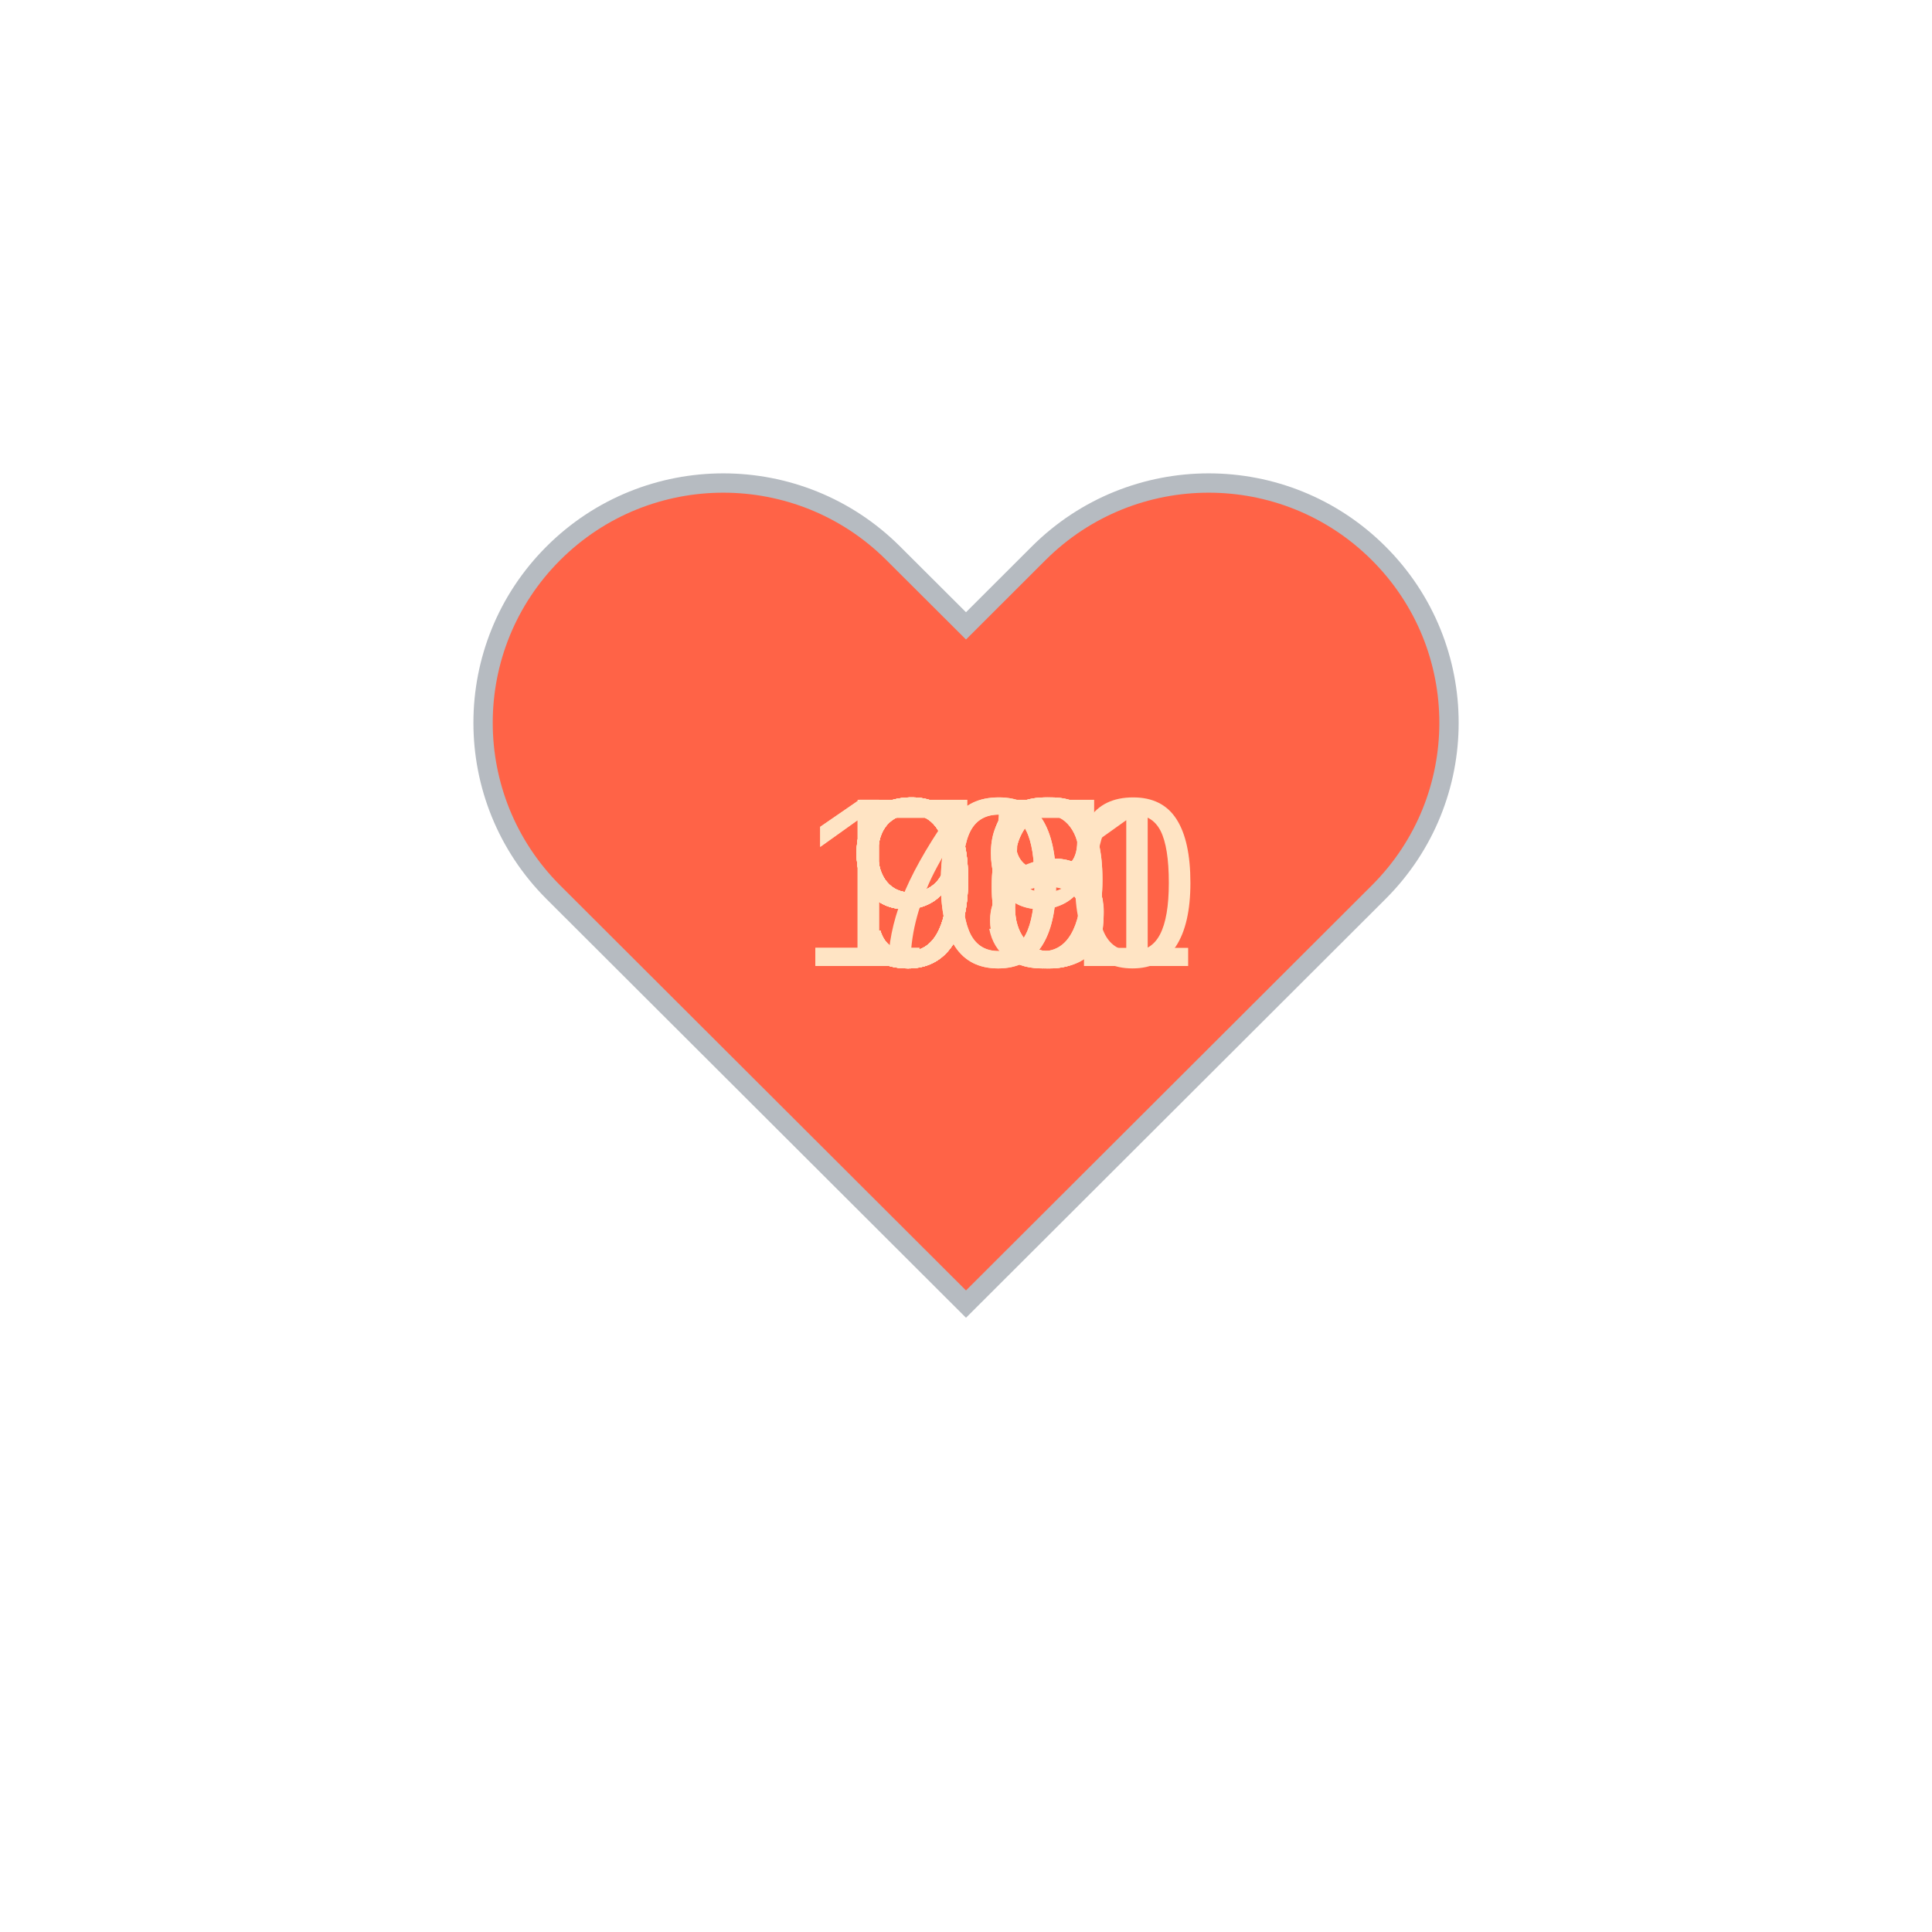
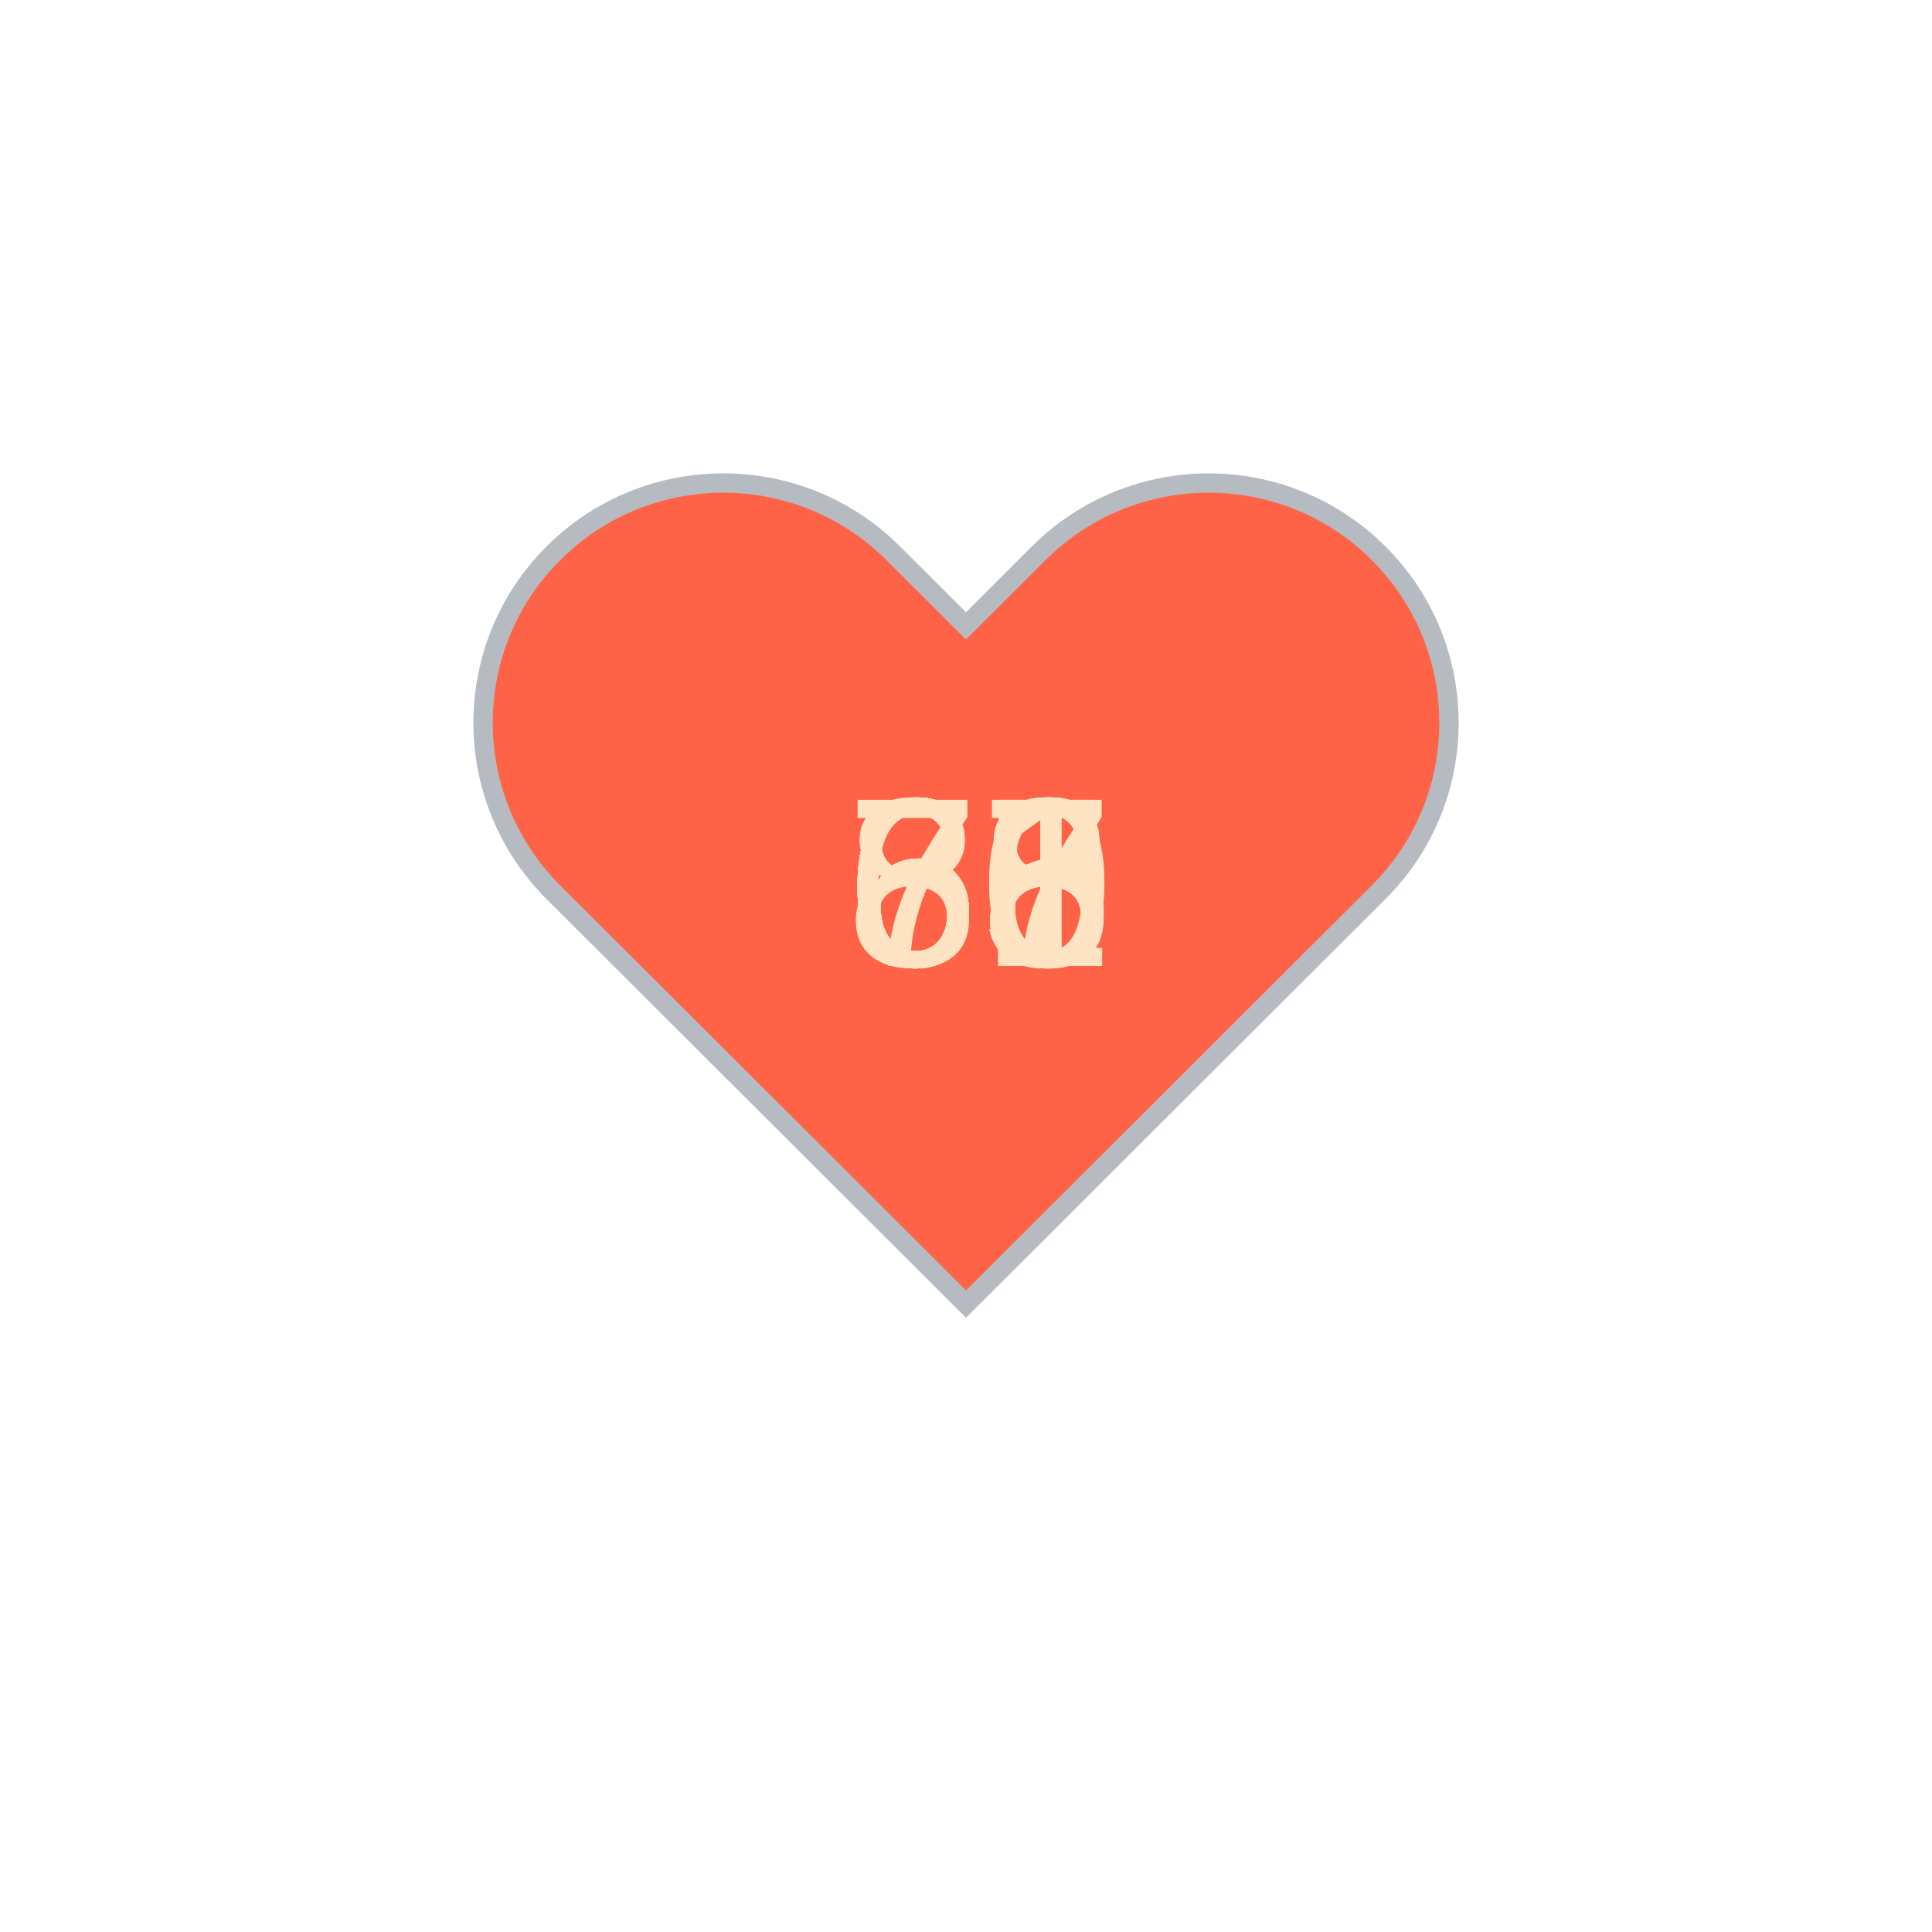
<svg xmlns="http://www.w3.org/2000/svg" baseProfile="full" height="150" version="1.1" viewBox="0,0,200,200" width="150">
  <defs />
  <g transform="translate(100 100)">
    <path d="M92.71,7.27L92.71,7.27c-9.71-9.69-25.46-9.69-35.18,0L50,14.79l-7.54-7.52C32.75-2.42,17-2.42,7.29,7.27v0 c-9.71,9.69-9.71,25.41,0,35.1L50,85l42.71-42.63C102.43,32.68,102.43,16.96,92.71,7.27z" fill="tomato" stroke="#B6BBC1" stroke-width="2" transform="translate(-50 -50)" />
    <animateTransform additive="sum" attributeName="transform" dur="1.2s" repeatCount="indefinite" type="scale" values="1; 1.5; 1.25; 1.5; 1.5; 1;" />
-     <text fill="bisque" style="font-size:25px; font-family:Arial" transform="translate(-12.5 0)">99<animate attributeName="visibility" dur="12.0s" keyTimes="0;0.1;0.2;0.3;0.4;0.5;0.6;0.7;0.8;0.9;1.0" repeatCount="indefinite" values="visible;hidden;hidden;hidden;hidden;hidden;hidden;hidden;hidden;hidden;hidden" />
+     <text fill="bisque" style="font-size:25px; font-family:Arial" transform="translate(-12.5 0)">86<animate attributeName="visibility" dur="12.0s" keyTimes="0;0.1;0.2;0.3;0.4;0.5;0.6;0.7;0.8;0.9;1.0" repeatCount="indefinite" values="visible;hidden;hidden;hidden;hidden;hidden;hidden;hidden;hidden;hidden;hidden" />
    </text>
-     <text fill="bisque" style="font-size:25px; font-family:Arial" transform="translate(-12.5 0)">96<animate attributeName="visibility" dur="12.0s" keyTimes="0;0.1;0.2;0.3;0.4;0.5;0.6;0.7;0.8;0.9;1.0" repeatCount="indefinite" values="hidden;visible;hidden;hidden;hidden;hidden;hidden;hidden;hidden;hidden;hidden" />
+     <text fill="bisque" style="font-size:25px; font-family:Arial" transform="translate(-12.5 0)">70<animate attributeName="visibility" dur="12.0s" keyTimes="0;0.1;0.2;0.3;0.4;0.5;0.6;0.7;0.8;0.9;1.0" repeatCount="indefinite" values="hidden;visible;hidden;hidden;hidden;hidden;hidden;hidden;hidden;hidden;hidden" />
    </text>
-     <text fill="bisque" style="font-size:25px; font-family:Arial" transform="translate(-12.5 0)">95<animate attributeName="visibility" dur="12.0s" keyTimes="0;0.1;0.2;0.3;0.4;0.5;0.6;0.7;0.8;0.9;1.0" repeatCount="indefinite" values="hidden;hidden;visible;hidden;hidden;hidden;hidden;hidden;hidden;hidden;hidden" />
+     <text fill="bisque" style="font-size:25px; font-family:Arial" transform="translate(-12.5 0)">65<animate attributeName="visibility" dur="12.0s" keyTimes="0;0.1;0.2;0.3;0.4;0.5;0.6;0.7;0.8;0.9;1.0" repeatCount="indefinite" values="hidden;hidden;visible;hidden;hidden;hidden;hidden;hidden;hidden;hidden;hidden" />
    </text>
-     <text fill="bisque" style="font-size:25px; font-family:Arial" transform="translate(-12.5 0)">96<animate attributeName="visibility" dur="12.0s" keyTimes="0;0.1;0.2;0.3;0.4;0.5;0.6;0.7;0.8;0.9;1.0" repeatCount="indefinite" values="hidden;hidden;hidden;visible;hidden;hidden;hidden;hidden;hidden;hidden;hidden" />
+     <text fill="bisque" style="font-size:25px; font-family:Arial" transform="translate(-12.5 0)">61<animate attributeName="visibility" dur="12.0s" keyTimes="0;0.1;0.2;0.3;0.4;0.5;0.6;0.7;0.8;0.9;1.0" repeatCount="indefinite" values="hidden;hidden;hidden;visible;hidden;hidden;hidden;hidden;hidden;hidden;hidden" />
    </text>
-     <text fill="bisque" style="font-size:25px; font-family:Arial" transform="translate(-12.5 0)">98<animate attributeName="visibility" dur="12.0s" keyTimes="0;0.1;0.2;0.3;0.4;0.5;0.6;0.7;0.8;0.9;1.0" repeatCount="indefinite" values="hidden;hidden;hidden;hidden;visible;hidden;hidden;hidden;hidden;hidden;hidden" />
+     <text fill="bisque" style="font-size:25px; font-family:Arial" transform="translate(-12.5 0)">68<animate attributeName="visibility" dur="12.0s" keyTimes="0;0.1;0.2;0.3;0.4;0.5;0.6;0.7;0.8;0.9;1.0" repeatCount="indefinite" values="hidden;hidden;hidden;hidden;visible;hidden;hidden;hidden;hidden;hidden;hidden" />
    </text>
-     <text fill="bisque" style="font-size:25px; font-family:Arial" transform="translate(-12.5 0)">98<animate attributeName="visibility" dur="12.0s" keyTimes="0;0.1;0.2;0.3;0.4;0.5;0.6;0.7;0.8;0.9;1.0" repeatCount="indefinite" values="hidden;hidden;hidden;hidden;hidden;visible;hidden;hidden;hidden;hidden;hidden" />
+     <text fill="bisque" style="font-size:25px; font-family:Arial" transform="translate(-12.5 0)">68<animate attributeName="visibility" dur="12.0s" keyTimes="0;0.1;0.2;0.3;0.4;0.5;0.6;0.7;0.8;0.9;1.0" repeatCount="indefinite" values="hidden;hidden;hidden;hidden;hidden;visible;hidden;hidden;hidden;hidden;hidden" />
    </text>
-     <text fill="bisque" style="font-size:25px; font-family:Arial" transform="translate(-12.5 0)">99<animate attributeName="visibility" dur="12.0s" keyTimes="0;0.1;0.2;0.3;0.4;0.5;0.6;0.7;0.8;0.9;1.0" repeatCount="indefinite" values="hidden;hidden;hidden;hidden;hidden;hidden;visible;hidden;hidden;hidden;hidden" />
+     <text fill="bisque" style="font-size:25px; font-family:Arial" transform="translate(-12.5 0)">66<animate attributeName="visibility" dur="12.0s" keyTimes="0;0.1;0.2;0.3;0.4;0.5;0.6;0.7;0.8;0.9;1.0" repeatCount="indefinite" values="hidden;hidden;hidden;hidden;hidden;hidden;visible;hidden;hidden;hidden;hidden" />
    </text>
-     <text fill="bisque" style="font-size:25px; font-family:Arial" transform="translate(-17.5 0)">100<animate attributeName="visibility" dur="12.0s" keyTimes="0;0.1;0.2;0.3;0.4;0.5;0.6;0.7;0.8;0.9;1.0" repeatCount="indefinite" values="hidden;hidden;hidden;hidden;hidden;hidden;hidden;visible;hidden;hidden;hidden" />
+     <text fill="bisque" style="font-size:25px; font-family:Arial" transform="translate(-12.5 0)">68<animate attributeName="visibility" dur="12.0s" keyTimes="0;0.1;0.2;0.3;0.4;0.5;0.6;0.7;0.8;0.9;1.0" repeatCount="indefinite" values="hidden;hidden;hidden;hidden;hidden;hidden;hidden;visible;hidden;hidden;hidden" />
    </text>
-     <text fill="bisque" style="font-size:25px; font-family:Arial" transform="translate(-17.5 0)">101<animate attributeName="visibility" dur="12.0s" keyTimes="0;0.1;0.2;0.3;0.4;0.5;0.6;0.7;0.8;0.9;1.0" repeatCount="indefinite" values="hidden;hidden;hidden;hidden;hidden;hidden;hidden;hidden;visible;hidden;hidden" />
+     <text fill="bisque" style="font-size:25px; font-family:Arial" transform="translate(-12.5 0)">67<animate attributeName="visibility" dur="12.0s" keyTimes="0;0.1;0.2;0.3;0.4;0.5;0.6;0.7;0.8;0.9;1.0" repeatCount="indefinite" values="hidden;hidden;hidden;hidden;hidden;hidden;hidden;hidden;visible;hidden;hidden" />
    </text>
-     <text fill="bisque" style="font-size:25px; font-family:Arial" transform="translate(-12.5 0)">76<animate attributeName="visibility" dur="12.0s" keyTimes="0;0.1;0.2;0.3;0.4;0.5;0.6;0.7;0.8;0.9;1.0" repeatCount="indefinite" values="hidden;hidden;hidden;hidden;hidden;hidden;hidden;hidden;hidden;visible;hidden" />
+     <text fill="bisque" style="font-size:25px; font-family:Arial" transform="translate(-12.5 0)">66<animate attributeName="visibility" dur="12.0s" keyTimes="0;0.1;0.2;0.3;0.4;0.5;0.6;0.7;0.8;0.9;1.0" repeatCount="indefinite" values="hidden;hidden;hidden;hidden;hidden;hidden;hidden;hidden;hidden;visible;hidden" />
    </text>
  </g>
</svg>
